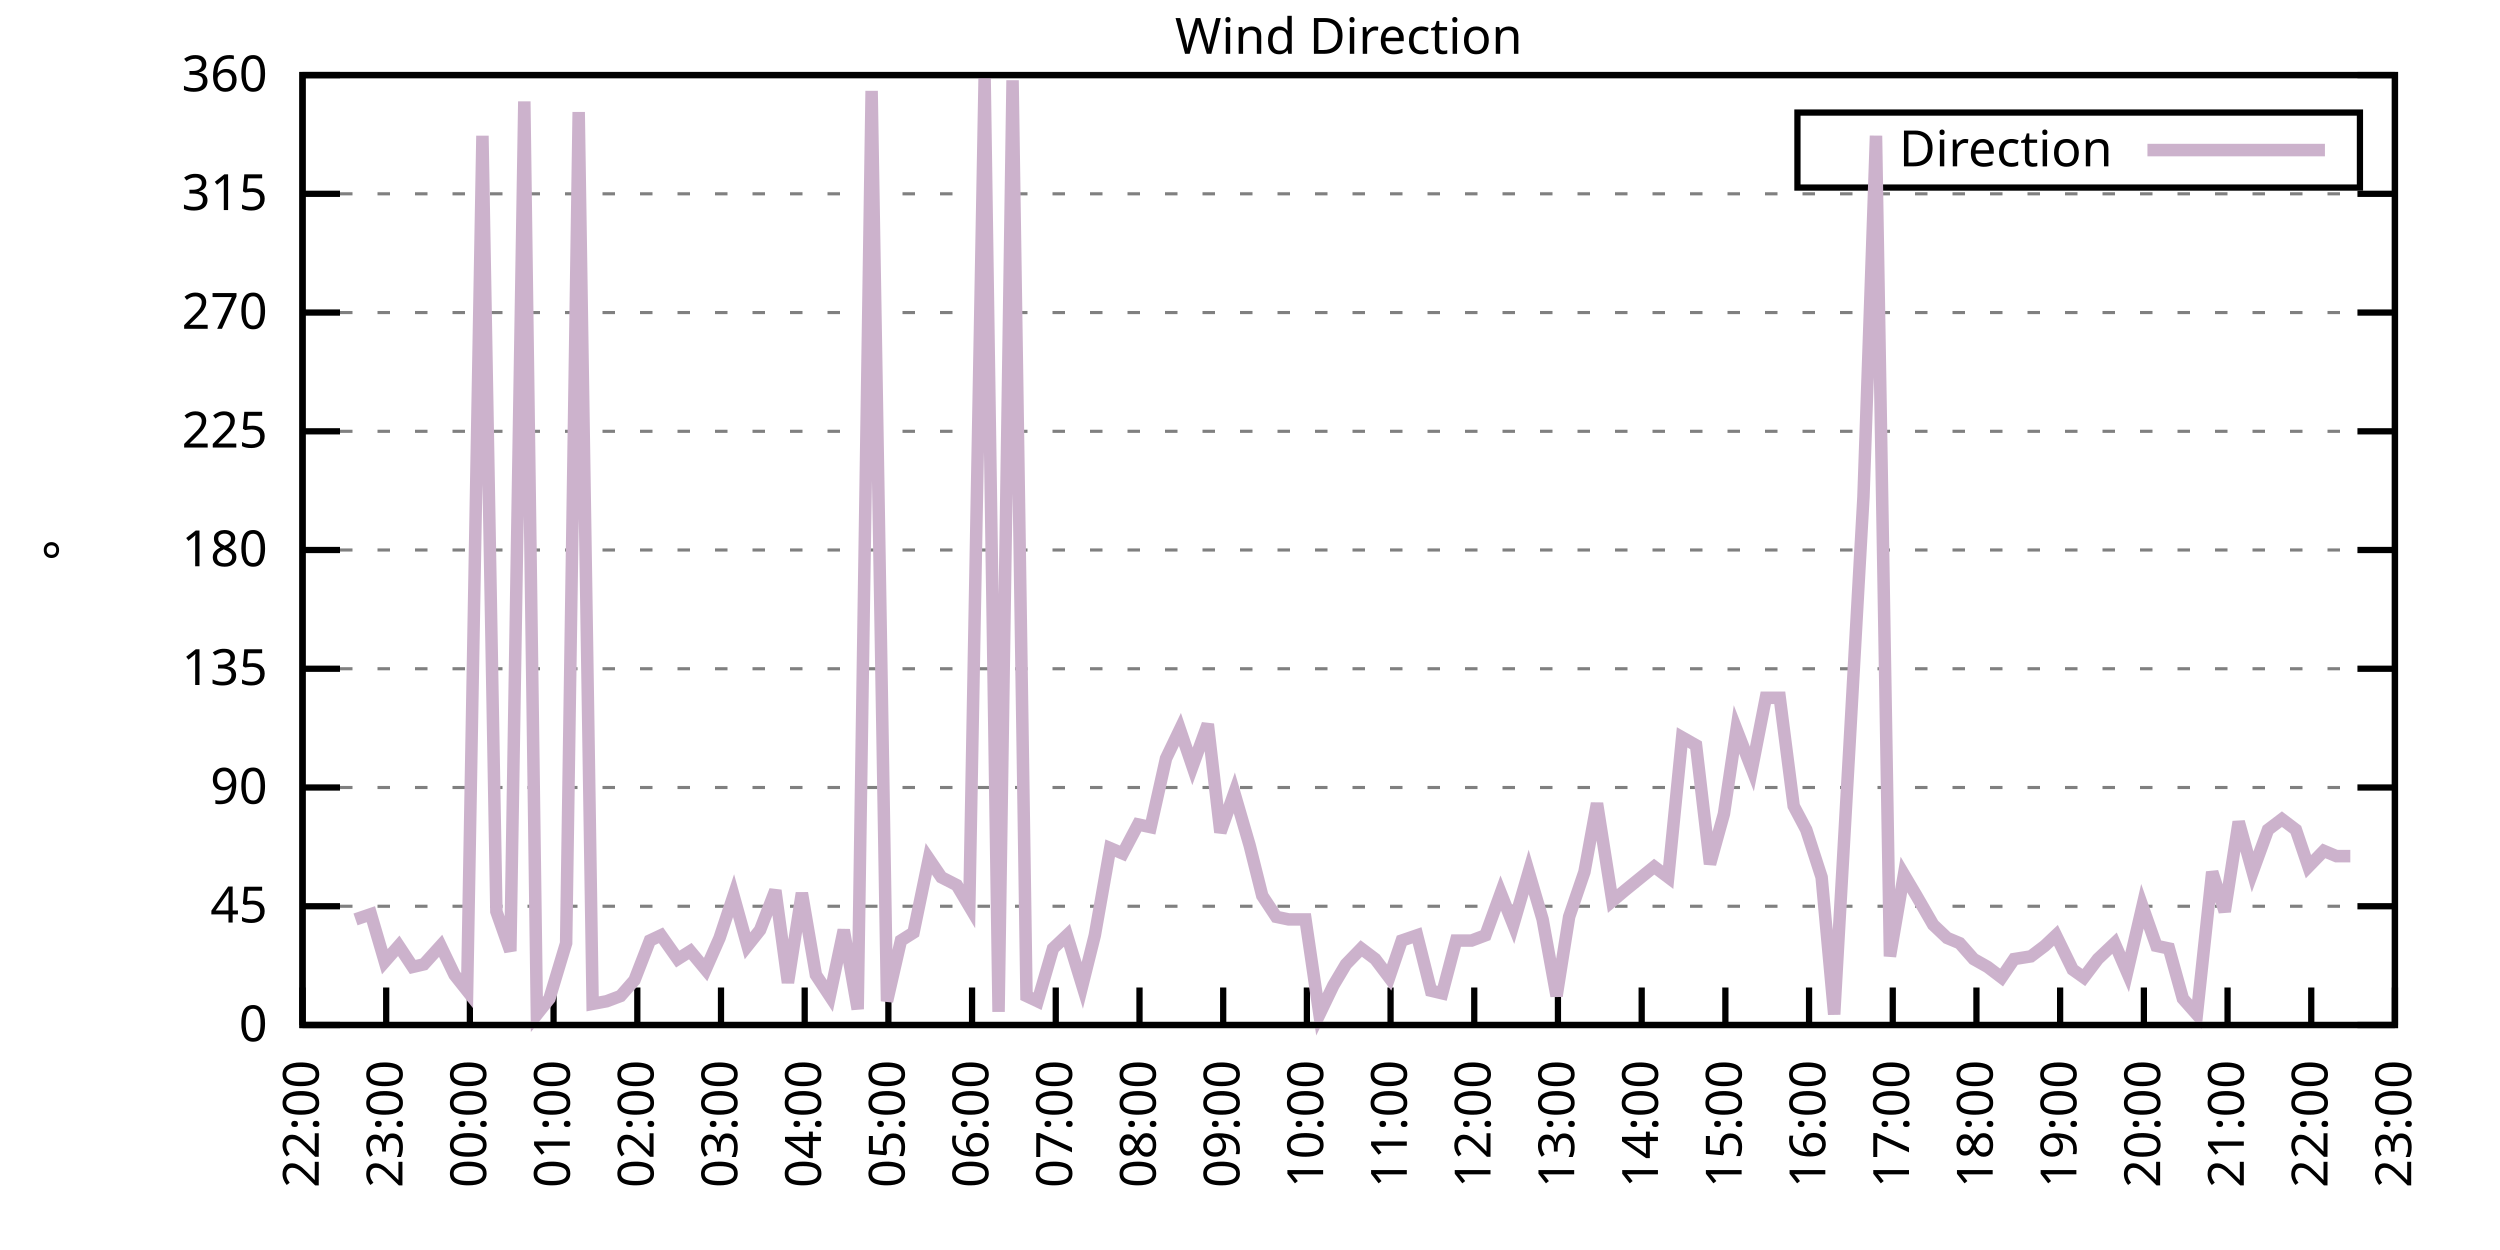
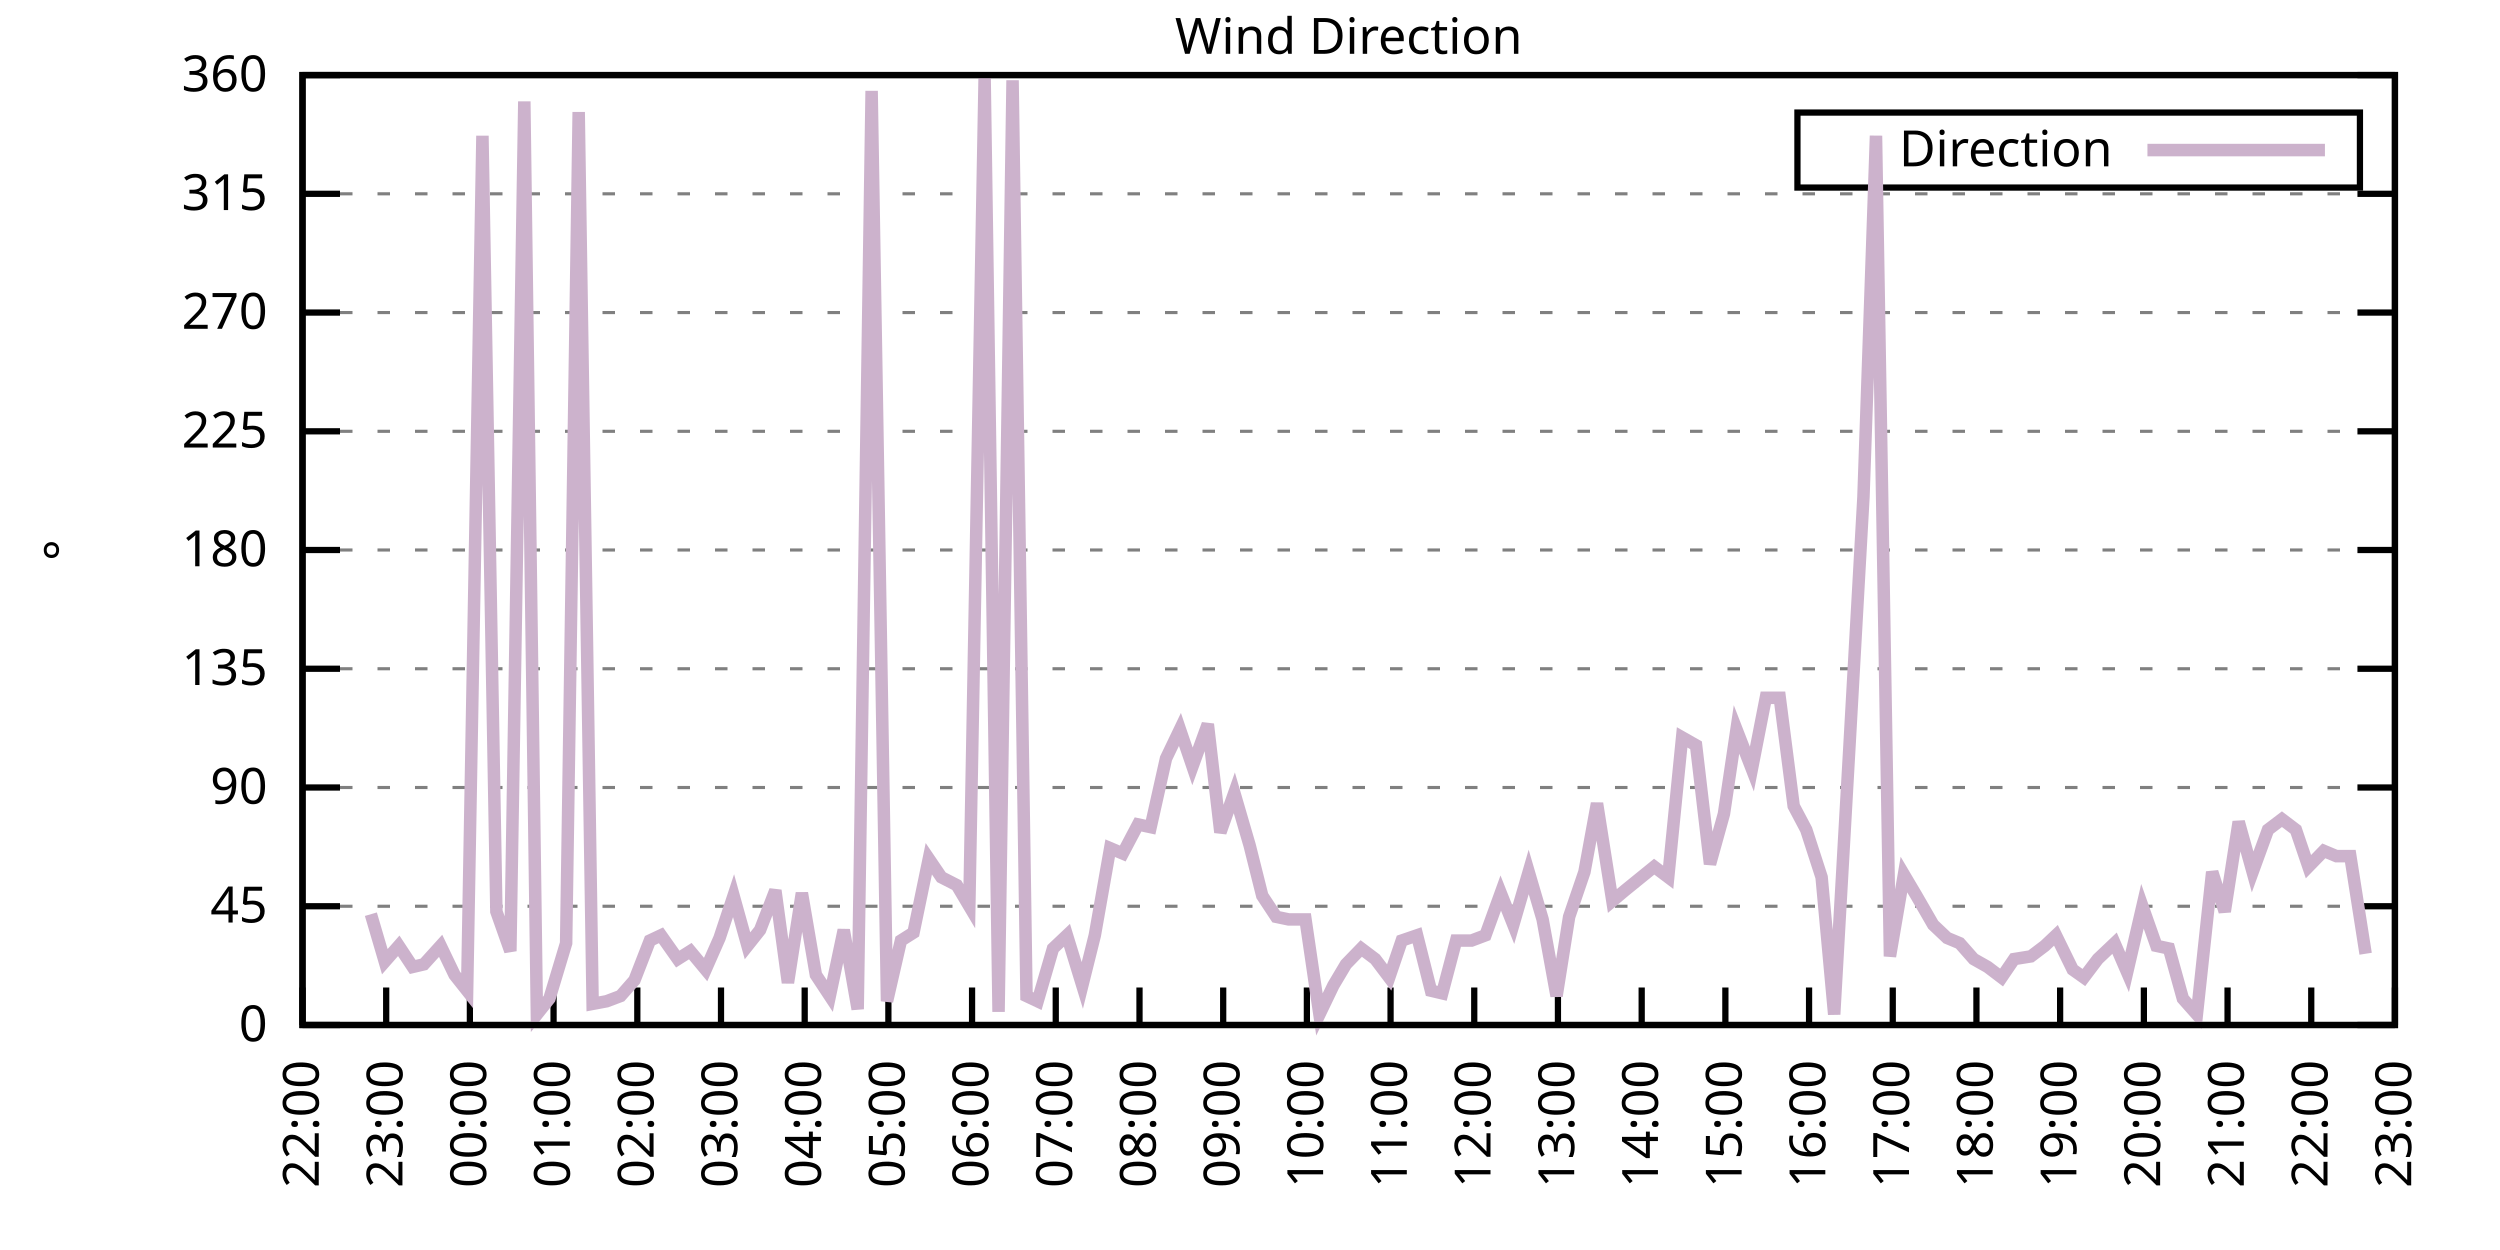
<svg xmlns="http://www.w3.org/2000/svg" xmlns:xlink="http://www.w3.org/1999/xlink" width="400" height="200" viewBox="0 0 400 200">
  <g id="gnuplot_canvas">
    <rect x="0" y="0" width="400" height="200" fill="none" />
    <defs>
      <circle id="gpDot" r="0.5" stroke-width="0.5" stroke="currentColor" />
      <path id="gpPt0" stroke-width="0.333" stroke="currentColor" d="M-1,0 h2 M0,-1 v2" />
      <path id="gpPt1" stroke-width="0.333" stroke="currentColor" d="M-1,-1 L1,1 M1,-1 L-1,1" />
      <path id="gpPt2" stroke-width="0.333" stroke="currentColor" d="M-1,0 L1,0 M0,-1 L0,1 M-1,-1 L1,1 M-1,1 L1,-1" />
      <rect id="gpPt3" stroke-width="0.333" stroke="currentColor" x="-1" y="-1" width="2" height="2" />
      <rect id="gpPt4" stroke-width="0.333" stroke="currentColor" fill="currentColor" x="-1" y="-1" width="2" height="2" />
      <circle id="gpPt5" stroke-width="0.333" stroke="currentColor" cx="0" cy="0" r="1" />
      <use xlink:href="#gpPt5" id="gpPt6" fill="currentColor" stroke="none" />
      <path id="gpPt7" stroke-width="0.333" stroke="currentColor" d="M0,-1.33 L-1.33,0.67 L1.33,0.67 z" />
      <use xlink:href="#gpPt7" id="gpPt8" fill="currentColor" stroke="none" />
      <use xlink:href="#gpPt7" id="gpPt9" stroke="currentColor" transform="rotate(180)" />
      <use xlink:href="#gpPt9" id="gpPt10" fill="currentColor" stroke="none" />
      <use xlink:href="#gpPt3" id="gpPt11" stroke="currentColor" transform="rotate(45)" />
      <use xlink:href="#gpPt11" id="gpPt12" fill="currentColor" stroke="none" />
      <path id="gpPt13" stroke-width="0.333" stroke="currentColor" d="M0,1.330 L1.265,0.411 L0.782,-1.067 L-0.782,-1.076 L-1.265,0.411 z" />
      <use xlink:href="#gpPt13" id="gpPt14" fill="currentColor" stroke="none" />
      <filter id="textbox" filterUnits="objectBoundingBox" x="0" y="0" height="1" width="1">
        <feFlood flood-color="white" flood-opacity="1" result="bgnd" />
        <feComposite in="SourceGraphic" in2="bgnd" operator="atop" />
      </filter>
      <filter id="greybox" filterUnits="objectBoundingBox" x="0" y="0" height="1" width="1">
        <feFlood flood-color="lightgrey" flood-opacity="1" result="grey" />
        <feComposite in="SourceGraphic" in2="grey" operator="atop" />
      </filter>
    </defs>
    <g fill="none" color="white" stroke="currentColor" stroke-width="1.00" stroke-linecap="butt" stroke-linejoin="miter">
</g>
    <g fill="none" color="black" stroke="currentColor" stroke-width="1.00" stroke-linecap="butt" stroke-linejoin="miter">
      <g stroke="none" shape-rendering="crispEdges">
        <polygon fill="rgb(255, 255, 255)" points="48.40,164.00 383.18,164.00 383.18,12.02 48.40,12.02 " />
      </g>
    </g>
    <g fill="none" color="black" stroke="currentColor" stroke-width="1.00" stroke-linecap="butt" stroke-linejoin="miter">
</g>
    <g fill="none" color="black" stroke="black" stroke-width="0.50" stroke-linecap="butt" stroke-linejoin="miter">
</g>
    <g fill="none" color="gray" stroke="currentColor" stroke-width="0.50" stroke-linecap="butt" stroke-linejoin="miter">
      <path stroke="gray" stroke-dasharray="2,4" class="gridline" d="M48.40,164.00 L383.19,164.00  " />
    </g>
    <g fill="none" color="gray" stroke="gray" stroke-width="1.00" stroke-linecap="butt" stroke-linejoin="miter">
</g>
    <g fill="none" color="black" stroke="currentColor" stroke-width="1.00" stroke-linecap="butt" stroke-linejoin="miter">
      <path stroke="black" d="M48.40,164.00 L54.40,164.00 M383.19,164.00 L377.19,164.00  " />
      <g transform="translate(42.80,166.60)" stroke="none" fill="black" font-family="Sans" font-size="8.00" text-anchor="end">
        <text>
          <tspan font-family="Sans"> 0</tspan>
        </text>
      </g>
    </g>
    <g fill="none" color="black" stroke="currentColor" stroke-width="1.00" stroke-linecap="butt" stroke-linejoin="miter">
</g>
    <g fill="none" color="black" stroke="black" stroke-width="0.50" stroke-linecap="butt" stroke-linejoin="miter">
</g>
    <g fill="none" color="gray" stroke="currentColor" stroke-width="0.50" stroke-linecap="butt" stroke-linejoin="miter">
      <path stroke="gray" stroke-dasharray="2,4" class="gridline" d="M48.40,145.00 L383.19,145.00  " />
    </g>
    <g fill="none" color="gray" stroke="gray" stroke-width="1.00" stroke-linecap="butt" stroke-linejoin="miter">
</g>
    <g fill="none" color="black" stroke="currentColor" stroke-width="1.00" stroke-linecap="butt" stroke-linejoin="miter">
      <path stroke="black" d="M48.40,145.00 L54.40,145.00 M383.19,145.00 L377.19,145.00  " />
      <g transform="translate(42.80,147.60)" stroke="none" fill="black" font-family="Sans" font-size="8.00" text-anchor="end">
        <text>
          <tspan font-family="Sans"> 45</tspan>
        </text>
      </g>
    </g>
    <g fill="none" color="black" stroke="currentColor" stroke-width="1.00" stroke-linecap="butt" stroke-linejoin="miter">
</g>
    <g fill="none" color="black" stroke="black" stroke-width="0.50" stroke-linecap="butt" stroke-linejoin="miter">
</g>
    <g fill="none" color="gray" stroke="currentColor" stroke-width="0.50" stroke-linecap="butt" stroke-linejoin="miter">
      <path stroke="gray" stroke-dasharray="2,4" class="gridline" d="M48.40,126.00 L383.19,126.00  " />
    </g>
    <g fill="none" color="gray" stroke="gray" stroke-width="1.00" stroke-linecap="butt" stroke-linejoin="miter">
</g>
    <g fill="none" color="black" stroke="currentColor" stroke-width="1.00" stroke-linecap="butt" stroke-linejoin="miter">
      <path stroke="black" d="M48.40,126.00 L54.40,126.00 M383.19,126.00 L377.19,126.00  " />
      <g transform="translate(42.80,128.60)" stroke="none" fill="black" font-family="Sans" font-size="8.00" text-anchor="end">
        <text>
          <tspan font-family="Sans"> 90</tspan>
        </text>
      </g>
    </g>
    <g fill="none" color="black" stroke="currentColor" stroke-width="1.00" stroke-linecap="butt" stroke-linejoin="miter">
</g>
    <g fill="none" color="black" stroke="black" stroke-width="0.50" stroke-linecap="butt" stroke-linejoin="miter">
</g>
    <g fill="none" color="gray" stroke="currentColor" stroke-width="0.50" stroke-linecap="butt" stroke-linejoin="miter">
      <path stroke="gray" stroke-dasharray="2,4" class="gridline" d="M48.40,107.00 L383.19,107.00  " />
    </g>
    <g fill="none" color="gray" stroke="gray" stroke-width="1.00" stroke-linecap="butt" stroke-linejoin="miter">
</g>
    <g fill="none" color="black" stroke="currentColor" stroke-width="1.00" stroke-linecap="butt" stroke-linejoin="miter">
      <path stroke="black" d="M48.40,107.00 L54.40,107.00 M383.19,107.00 L377.19,107.00  " />
      <g transform="translate(42.80,109.60)" stroke="none" fill="black" font-family="Sans" font-size="8.00" text-anchor="end">
        <text>
          <tspan font-family="Sans"> 135</tspan>
        </text>
      </g>
    </g>
    <g fill="none" color="black" stroke="currentColor" stroke-width="1.00" stroke-linecap="butt" stroke-linejoin="miter">
</g>
    <g fill="none" color="black" stroke="black" stroke-width="0.50" stroke-linecap="butt" stroke-linejoin="miter">
</g>
    <g fill="none" color="gray" stroke="currentColor" stroke-width="0.50" stroke-linecap="butt" stroke-linejoin="miter">
      <path stroke="gray" stroke-dasharray="2,4" class="gridline" d="M48.40,88.00 L383.19,88.00  " />
    </g>
    <g fill="none" color="gray" stroke="gray" stroke-width="1.00" stroke-linecap="butt" stroke-linejoin="miter">
</g>
    <g fill="none" color="black" stroke="currentColor" stroke-width="1.00" stroke-linecap="butt" stroke-linejoin="miter">
      <path stroke="black" d="M48.40,88.00 L54.40,88.00 M383.19,88.00 L377.19,88.00  " />
      <g transform="translate(42.80,90.60)" stroke="none" fill="black" font-family="Sans" font-size="8.00" text-anchor="end">
        <text>
          <tspan font-family="Sans"> 180</tspan>
        </text>
      </g>
    </g>
    <g fill="none" color="black" stroke="currentColor" stroke-width="1.00" stroke-linecap="butt" stroke-linejoin="miter">
</g>
    <g fill="none" color="black" stroke="black" stroke-width="0.50" stroke-linecap="butt" stroke-linejoin="miter">
</g>
    <g fill="none" color="gray" stroke="currentColor" stroke-width="0.50" stroke-linecap="butt" stroke-linejoin="miter">
      <path stroke="gray" stroke-dasharray="2,4" class="gridline" d="M48.40,69.01 L383.19,69.01  " />
    </g>
    <g fill="none" color="gray" stroke="gray" stroke-width="1.00" stroke-linecap="butt" stroke-linejoin="miter">
</g>
    <g fill="none" color="black" stroke="currentColor" stroke-width="1.00" stroke-linecap="butt" stroke-linejoin="miter">
      <path stroke="black" d="M48.40,69.01 L54.40,69.01 M383.19,69.01 L377.19,69.01  " />
      <g transform="translate(42.80,71.61)" stroke="none" fill="black" font-family="Sans" font-size="8.00" text-anchor="end">
        <text>
          <tspan font-family="Sans"> 225</tspan>
        </text>
      </g>
    </g>
    <g fill="none" color="black" stroke="currentColor" stroke-width="1.00" stroke-linecap="butt" stroke-linejoin="miter">
</g>
    <g fill="none" color="black" stroke="black" stroke-width="0.50" stroke-linecap="butt" stroke-linejoin="miter">
</g>
    <g fill="none" color="gray" stroke="currentColor" stroke-width="0.50" stroke-linecap="butt" stroke-linejoin="miter">
      <path stroke="gray" stroke-dasharray="2,4" class="gridline" d="M48.40,50.01 L383.19,50.01  " />
    </g>
    <g fill="none" color="gray" stroke="gray" stroke-width="1.00" stroke-linecap="butt" stroke-linejoin="miter">
</g>
    <g fill="none" color="black" stroke="currentColor" stroke-width="1.00" stroke-linecap="butt" stroke-linejoin="miter">
      <path stroke="black" d="M48.40,50.01 L54.40,50.01 M383.19,50.01 L377.19,50.01  " />
      <g transform="translate(42.80,52.61)" stroke="none" fill="black" font-family="Sans" font-size="8.00" text-anchor="end">
        <text>
          <tspan font-family="Sans"> 270</tspan>
        </text>
      </g>
    </g>
    <g fill="none" color="black" stroke="currentColor" stroke-width="1.00" stroke-linecap="butt" stroke-linejoin="miter">
</g>
    <g fill="none" color="black" stroke="black" stroke-width="0.50" stroke-linecap="butt" stroke-linejoin="miter">
</g>
    <g fill="none" color="gray" stroke="currentColor" stroke-width="0.50" stroke-linecap="butt" stroke-linejoin="miter">
      <path stroke="gray" stroke-dasharray="2,4" class="gridline" d="M48.40,31.01 L383.19,31.01  " />
    </g>
    <g fill="none" color="gray" stroke="gray" stroke-width="1.00" stroke-linecap="butt" stroke-linejoin="miter">
</g>
    <g fill="none" color="black" stroke="currentColor" stroke-width="1.00" stroke-linecap="butt" stroke-linejoin="miter">
      <path stroke="black" d="M48.40,31.01 L54.40,31.01 M383.19,31.01 L377.19,31.01  " />
      <g transform="translate(42.80,33.61)" stroke="none" fill="black" font-family="Sans" font-size="8.00" text-anchor="end">
        <text>
          <tspan font-family="Sans"> 315</tspan>
        </text>
      </g>
    </g>
    <g fill="none" color="black" stroke="currentColor" stroke-width="1.00" stroke-linecap="butt" stroke-linejoin="miter">
</g>
    <g fill="none" color="black" stroke="black" stroke-width="0.50" stroke-linecap="butt" stroke-linejoin="miter">
</g>
    <g fill="none" color="gray" stroke="currentColor" stroke-width="0.50" stroke-linecap="butt" stroke-linejoin="miter">
      <path stroke="gray" stroke-dasharray="2,4" class="gridline" d="M48.40,12.01 L383.19,12.01  " />
    </g>
    <g fill="none" color="gray" stroke="gray" stroke-width="1.00" stroke-linecap="butt" stroke-linejoin="miter">
</g>
    <g fill="none" color="black" stroke="currentColor" stroke-width="1.00" stroke-linecap="butt" stroke-linejoin="miter">
      <path stroke="black" d="M48.40,12.01 L54.40,12.01 M383.19,12.01 L377.19,12.01  " />
      <g transform="translate(42.80,14.61)" stroke="none" fill="black" font-family="Sans" font-size="8.00" text-anchor="end">
        <text>
          <tspan font-family="Sans"> 360</tspan>
        </text>
      </g>
    </g>
    <g fill="none" color="black" stroke="currentColor" stroke-width="1.00" stroke-linecap="butt" stroke-linejoin="miter">
      <path stroke="black" d="M48.40,164.00 L48.40,158.00  " />
      <g transform="translate(51.00,169.60) rotate(270.00)" stroke="none" fill="black" font-family="Sans" font-size="8.00" text-anchor="end">
        <text>
          <tspan font-family="Sans">22:00</tspan>
        </text>
      </g>
    </g>
    <g fill="none" color="black" stroke="currentColor" stroke-width="1.00" stroke-linecap="butt" stroke-linejoin="miter">
      <path stroke="black" d="M61.79,164.00 L61.79,158.00  " />
      <g transform="translate(64.39,169.60) rotate(270.00)" stroke="none" fill="black" font-family="Sans" font-size="8.00" text-anchor="end">
        <text>
          <tspan font-family="Sans">23:00</tspan>
        </text>
      </g>
    </g>
    <g fill="none" color="black" stroke="currentColor" stroke-width="1.00" stroke-linecap="butt" stroke-linejoin="miter">
      <path stroke="black" d="M75.18,164.00 L75.18,158.00  " />
      <g transform="translate(77.78,169.60) rotate(270.00)" stroke="none" fill="black" font-family="Sans" font-size="8.00" text-anchor="end">
        <text>
          <tspan font-family="Sans">00:00</tspan>
        </text>
      </g>
    </g>
    <g fill="none" color="black" stroke="currentColor" stroke-width="1.00" stroke-linecap="butt" stroke-linejoin="miter">
      <path stroke="black" d="M88.57,164.00 L88.57,158.00  " />
      <g transform="translate(91.17,169.60) rotate(270.00)" stroke="none" fill="black" font-family="Sans" font-size="8.00" text-anchor="end">
        <text>
          <tspan font-family="Sans">01:00</tspan>
        </text>
      </g>
    </g>
    <g fill="none" color="black" stroke="currentColor" stroke-width="1.00" stroke-linecap="butt" stroke-linejoin="miter">
      <path stroke="black" d="M101.97,164.00 L101.97,158.00  " />
      <g transform="translate(104.57,169.60) rotate(270.00)" stroke="none" fill="black" font-family="Sans" font-size="8.00" text-anchor="end">
        <text>
          <tspan font-family="Sans">02:00</tspan>
        </text>
      </g>
    </g>
    <g fill="none" color="black" stroke="currentColor" stroke-width="1.00" stroke-linecap="butt" stroke-linejoin="miter">
      <path stroke="black" d="M115.36,164.00 L115.36,158.00  " />
      <g transform="translate(117.96,169.60) rotate(270.00)" stroke="none" fill="black" font-family="Sans" font-size="8.00" text-anchor="end">
        <text>
          <tspan font-family="Sans">03:00</tspan>
        </text>
      </g>
    </g>
    <g fill="none" color="black" stroke="currentColor" stroke-width="1.00" stroke-linecap="butt" stroke-linejoin="miter">
      <path stroke="black" d="M128.75,164.00 L128.75,158.00  " />
      <g transform="translate(131.35,169.60) rotate(270.00)" stroke="none" fill="black" font-family="Sans" font-size="8.00" text-anchor="end">
        <text>
          <tspan font-family="Sans">04:00</tspan>
        </text>
      </g>
    </g>
    <g fill="none" color="black" stroke="currentColor" stroke-width="1.00" stroke-linecap="butt" stroke-linejoin="miter">
      <path stroke="black" d="M142.14,164.00 L142.14,158.00  " />
      <g transform="translate(144.74,169.60) rotate(270.00)" stroke="none" fill="black" font-family="Sans" font-size="8.00" text-anchor="end">
        <text>
          <tspan font-family="Sans">05:00</tspan>
        </text>
      </g>
    </g>
    <g fill="none" color="black" stroke="currentColor" stroke-width="1.00" stroke-linecap="butt" stroke-linejoin="miter">
      <path stroke="black" d="M155.53,164.00 L155.53,158.00  " />
      <g transform="translate(158.13,169.60) rotate(270.00)" stroke="none" fill="black" font-family="Sans" font-size="8.00" text-anchor="end">
        <text>
          <tspan font-family="Sans">06:00</tspan>
        </text>
      </g>
    </g>
    <g fill="none" color="black" stroke="currentColor" stroke-width="1.00" stroke-linecap="butt" stroke-linejoin="miter">
      <path stroke="black" d="M168.92,164.00 L168.92,158.00  " />
      <g transform="translate(171.52,169.60) rotate(270.00)" stroke="none" fill="black" font-family="Sans" font-size="8.00" text-anchor="end">
        <text>
          <tspan font-family="Sans">07:00</tspan>
        </text>
      </g>
    </g>
    <g fill="none" color="black" stroke="currentColor" stroke-width="1.00" stroke-linecap="butt" stroke-linejoin="miter">
      <path stroke="black" d="M182.32,164.00 L182.32,158.00  " />
      <g transform="translate(184.92,169.60) rotate(270.00)" stroke="none" fill="black" font-family="Sans" font-size="8.00" text-anchor="end">
        <text>
          <tspan font-family="Sans">08:00</tspan>
        </text>
      </g>
    </g>
    <g fill="none" color="black" stroke="currentColor" stroke-width="1.00" stroke-linecap="butt" stroke-linejoin="miter">
      <path stroke="black" d="M195.71,164.00 L195.71,158.00  " />
      <g transform="translate(198.31,169.60) rotate(270.00)" stroke="none" fill="black" font-family="Sans" font-size="8.00" text-anchor="end">
        <text>
          <tspan font-family="Sans">09:00</tspan>
        </text>
      </g>
    </g>
    <g fill="none" color="black" stroke="currentColor" stroke-width="1.00" stroke-linecap="butt" stroke-linejoin="miter">
      <path stroke="black" d="M209.10,164.00 L209.10,158.00  " />
      <g transform="translate(211.70,169.60) rotate(270.00)" stroke="none" fill="black" font-family="Sans" font-size="8.00" text-anchor="end">
        <text>
          <tspan font-family="Sans">10:00</tspan>
        </text>
      </g>
    </g>
    <g fill="none" color="black" stroke="currentColor" stroke-width="1.00" stroke-linecap="butt" stroke-linejoin="miter">
      <path stroke="black" d="M222.49,164.00 L222.49,158.00  " />
      <g transform="translate(225.09,169.60) rotate(270.00)" stroke="none" fill="black" font-family="Sans" font-size="8.00" text-anchor="end">
        <text>
          <tspan font-family="Sans">11:00</tspan>
        </text>
      </g>
    </g>
    <g fill="none" color="black" stroke="currentColor" stroke-width="1.00" stroke-linecap="butt" stroke-linejoin="miter">
      <path stroke="black" d="M235.88,164.00 L235.88,158.00  " />
      <g transform="translate(238.48,169.60) rotate(270.00)" stroke="none" fill="black" font-family="Sans" font-size="8.00" text-anchor="end">
        <text>
          <tspan font-family="Sans">12:00</tspan>
        </text>
      </g>
    </g>
    <g fill="none" color="black" stroke="currentColor" stroke-width="1.00" stroke-linecap="butt" stroke-linejoin="miter">
      <path stroke="black" d="M249.27,164.00 L249.27,158.00  " />
      <g transform="translate(251.87,169.60) rotate(270.00)" stroke="none" fill="black" font-family="Sans" font-size="8.00" text-anchor="end">
        <text>
          <tspan font-family="Sans">13:00</tspan>
        </text>
      </g>
    </g>
    <g fill="none" color="black" stroke="currentColor" stroke-width="1.00" stroke-linecap="butt" stroke-linejoin="miter">
      <path stroke="black" d="M262.67,164.00 L262.67,158.00  " />
      <g transform="translate(265.27,169.60) rotate(270.00)" stroke="none" fill="black" font-family="Sans" font-size="8.00" text-anchor="end">
        <text>
          <tspan font-family="Sans">14:00</tspan>
        </text>
      </g>
    </g>
    <g fill="none" color="black" stroke="currentColor" stroke-width="1.00" stroke-linecap="butt" stroke-linejoin="miter">
      <path stroke="black" d="M276.06,164.00 L276.06,158.00  " />
      <g transform="translate(278.66,169.60) rotate(270.00)" stroke="none" fill="black" font-family="Sans" font-size="8.00" text-anchor="end">
        <text>
          <tspan font-family="Sans">15:00</tspan>
        </text>
      </g>
    </g>
    <g fill="none" color="black" stroke="currentColor" stroke-width="1.00" stroke-linecap="butt" stroke-linejoin="miter">
      <path stroke="black" d="M289.45,164.00 L289.45,158.00  " />
      <g transform="translate(292.05,169.60) rotate(270.00)" stroke="none" fill="black" font-family="Sans" font-size="8.00" text-anchor="end">
        <text>
          <tspan font-family="Sans">16:00</tspan>
        </text>
      </g>
    </g>
    <g fill="none" color="black" stroke="currentColor" stroke-width="1.00" stroke-linecap="butt" stroke-linejoin="miter">
      <path stroke="black" d="M302.84,164.00 L302.84,158.00  " />
      <g transform="translate(305.44,169.60) rotate(270.00)" stroke="none" fill="black" font-family="Sans" font-size="8.00" text-anchor="end">
        <text>
          <tspan font-family="Sans">17:00</tspan>
        </text>
      </g>
    </g>
    <g fill="none" color="black" stroke="currentColor" stroke-width="1.00" stroke-linecap="butt" stroke-linejoin="miter">
      <path stroke="black" d="M316.23,164.00 L316.23,158.00  " />
      <g transform="translate(318.83,169.60) rotate(270.00)" stroke="none" fill="black" font-family="Sans" font-size="8.00" text-anchor="end">
        <text>
          <tspan font-family="Sans">18:00</tspan>
        </text>
      </g>
    </g>
    <g fill="none" color="black" stroke="currentColor" stroke-width="1.00" stroke-linecap="butt" stroke-linejoin="miter">
      <path stroke="black" d="M329.62,164.00 L329.62,158.00  " />
      <g transform="translate(332.22,169.60) rotate(270.00)" stroke="none" fill="black" font-family="Sans" font-size="8.00" text-anchor="end">
        <text>
          <tspan font-family="Sans">19:00</tspan>
        </text>
      </g>
    </g>
    <g fill="none" color="black" stroke="currentColor" stroke-width="1.00" stroke-linecap="butt" stroke-linejoin="miter">
      <path stroke="black" d="M343.02,164.00 L343.02,158.00  " />
      <g transform="translate(345.62,169.60) rotate(270.00)" stroke="none" fill="black" font-family="Sans" font-size="8.00" text-anchor="end">
        <text>
          <tspan font-family="Sans">20:00</tspan>
        </text>
      </g>
    </g>
    <g fill="none" color="black" stroke="currentColor" stroke-width="1.00" stroke-linecap="butt" stroke-linejoin="miter">
      <path stroke="black" d="M356.41,164.00 L356.41,158.00  " />
      <g transform="translate(359.01,169.60) rotate(270.00)" stroke="none" fill="black" font-family="Sans" font-size="8.00" text-anchor="end">
        <text>
          <tspan font-family="Sans">21:00</tspan>
        </text>
      </g>
    </g>
    <g fill="none" color="black" stroke="currentColor" stroke-width="1.00" stroke-linecap="butt" stroke-linejoin="miter">
      <path stroke="black" d="M369.80,164.00 L369.80,158.00  " />
      <g transform="translate(372.40,169.60) rotate(270.00)" stroke="none" fill="black" font-family="Sans" font-size="8.00" text-anchor="end">
        <text>
          <tspan font-family="Sans">22:00</tspan>
        </text>
      </g>
    </g>
    <g fill="none" color="black" stroke="currentColor" stroke-width="1.00" stroke-linecap="butt" stroke-linejoin="miter">
      <path stroke="black" d="M383.19,164.00 L383.19,158.00  " />
      <g transform="translate(385.79,169.60) rotate(270.00)" stroke="none" fill="black" font-family="Sans" font-size="8.00" text-anchor="end">
        <text>
          <tspan font-family="Sans">23:00</tspan>
        </text>
      </g>
    </g>
    <g fill="none" color="black" stroke="currentColor" stroke-width="1.00" stroke-linecap="butt" stroke-linejoin="miter">
</g>
    <g fill="none" color="black" stroke="currentColor" stroke-width="1.00" stroke-linecap="butt" stroke-linejoin="miter">
      <path stroke="black" d="M48.40,12.01 L48.40,164.00 L383.19,164.00 L383.19,12.01 L48.40,12.01 Z  " />
    </g>
    <g fill="none" color="black" stroke="currentColor" stroke-width="1.00" stroke-linecap="butt" stroke-linejoin="miter">
</g>
    <g fill="none" color="black" stroke="currentColor" stroke-width="1.00" stroke-linecap="butt" stroke-linejoin="miter">
      <path stroke="black" d="M287.59,30.01 L287.59,18.01 L377.59,18.01 L377.59,30.01 L287.59,30.01 Z  " />
    </g>
    <g id="Wind_direction_plot_1">
      <g fill="none" color="white" stroke="black" stroke-width="2.00" stroke-linecap="butt" stroke-linejoin="miter">
</g>
      <g fill="none" color="black" stroke="currentColor" stroke-width="2.00" stroke-linecap="butt" stroke-linejoin="miter">
        <g transform="translate(337.99,26.61)" stroke="none" fill="black" font-family="Sans" font-size="8.00" text-anchor="end">
          <text>
            <tspan font-family="Sans">Direction</tspan>
          </text>
        </g>
      </g>
      <g fill="none" color="black" stroke="currentColor" stroke-width="2.00" stroke-linecap="butt" stroke-linejoin="miter">
-         <path stroke="rgb(204, 178, 204)" d="M343.59,24.01 L371.99,24.01 M56.88,147.11 L59.34,146.27 L61.57,153.87 L63.80,151.33 L66.03,154.71 L67.82,154.29   L70.50,151.33 L72.73,155.98 L74.74,158.51 L77.19,21.72 L79.42,145.85 L81.66,152.18 L83.89,16.23 L85.90,162.31   L87.91,159.78 L90.58,150.91 L92.59,17.92 L94.82,160.62 L97.06,160.20 L99.29,159.36 L101.52,156.82 L103.98,150.49   L105.76,149.65 L108.44,153.45 L110.45,152.18 L112.90,155.13 L115.13,150.07 L117.37,143.31 L119.60,151.33 L121.61,148.80   L124.06,142.47 L126.07,157.24 L128.30,142.89 L130.54,155.98 L132.77,159.36 L135.00,148.80 L137.23,161.47 L139.46,14.54   L141.92,160.20 L144.15,150.49 L146.16,149.22 L148.61,137.40 L150.62,140.36 L153.08,141.62 L155.09,145.00 L157.54,12.43   L159.77,161.89 L162.01,12.85 L164.24,159.36 L166.02,160.20 L168.48,151.76 L170.71,149.65 L173.17,157.67 L175.17,149.65   L177.63,135.71 L179.64,136.56 L182.09,131.91 L184.10,132.34 L186.56,121.36 L188.79,116.71 L190.80,122.62 L193.25,115.87   L195.26,133.18 L197.49,126.85 L199.95,135.29 L201.96,143.31 L204.19,146.69 L206.20,147.11 L208.88,147.11 L211.11,162.31   L213.34,157.67 L215.35,154.29 L217.80,151.76 L220.04,153.45 L222.27,156.40 L224.28,150.49 L226.73,149.65 L228.96,158.51   L230.75,158.93 L232.98,150.49 L235.44,150.49 L237.67,149.65 L240.12,142.89 L242.13,147.96 L244.59,139.51 L246.82,147.11   L249.05,159.36 L251.06,146.69 L253.51,139.51 L255.52,128.54 L257.98,144.16 L259.99,142.47 L264.67,138.67 L266.91,140.36   L269.14,117.98 L271.37,119.25 L273.60,138.25 L275.83,130.22 L277.84,116.71 L280.30,123.05 L282.53,111.65 L284.76,111.65   L286.99,128.96 L289.00,132.76 L291.46,140.36 L293.47,162.31 L295.92,119.25 L298.15,79.56 L300.16,21.72 L302.39,153.02   L304.63,139.93 L306.63,143.31 L309.31,147.96 L311.54,150.07 L313.55,150.91 L315.79,153.45 L318.02,154.71 L320.25,156.40   L322.26,153.45 L324.94,153.02 L327.17,151.33 L328.95,149.65 L331.63,155.13 L333.42,156.40 L335.65,153.45 L338.33,150.91   L340.34,155.56 L342.79,145.00 L345.02,151.33 L347.03,151.76 L349.26,159.78 L351.50,162.31 L353.95,139.51 L355.96,145.85   L358.19,131.49 L360.42,139.51 L362.88,132.76 L365.11,131.07 L367.34,132.76 L369.35,138.67 L371.81,136.14 L373.82,136.98   L376.05,136.98  " />
+         <path stroke="rgb(204, 178, 204)" d="M343.59,24.01 L371.99,24.01 M59.34,146.27 L61.57,153.87 L63.80,151.33 L66.03,154.71 L67.82,154.29 L70.50,151.33   L72.73,155.98 L74.74,158.51 L77.19,21.72 L79.42,145.85 L81.66,152.18 L83.89,16.23 L85.90,162.31 L87.91,159.78   L90.58,150.91 L92.59,17.92 L94.82,160.62 L97.06,160.20 L99.29,159.36 L101.52,156.82 L103.98,150.49 L105.76,149.65   L108.44,153.45 L110.45,152.18 L112.90,155.13 L115.13,150.07 L117.37,143.31 L119.60,151.33 L121.61,148.80 L124.06,142.47   L126.07,157.24 L128.30,142.89 L130.54,155.98 L132.77,159.36 L135.00,148.80 L137.23,161.47 L139.46,14.54 L141.92,160.20   L144.15,150.49 L146.16,149.22 L148.61,137.40 L150.62,140.36 L153.08,141.62 L155.09,145.00 L157.54,12.43 L159.77,161.89   L162.01,12.85 L164.24,159.36 L166.02,160.20 L168.48,151.76 L170.71,149.65 L173.17,157.67 L175.17,149.65 L177.63,135.71   L179.64,136.56 L182.09,131.91 L184.10,132.34 L186.56,121.36 L188.79,116.71 L190.80,122.62 L193.25,115.87 L195.26,133.18   L197.49,126.85 L199.95,135.29 L201.96,143.31 L204.19,146.69 L206.20,147.11 L208.88,147.11 L211.11,162.31 L213.34,157.67   L215.35,154.29 L217.80,151.76 L220.04,153.45 L222.27,156.40 L224.28,150.49 L226.73,149.65 L228.96,158.51 L230.75,158.93   L232.98,150.49 L235.44,150.49 L237.67,149.65 L240.12,142.89 L242.13,147.96 L244.59,139.51 L246.82,147.11 L249.05,159.36   L251.06,146.69 L253.51,139.51 L255.52,128.54 L257.98,144.16 L259.99,142.47 L264.67,138.67 L266.91,140.36 L269.14,117.98   L271.37,119.25 L273.60,138.25 L275.83,130.22 L277.84,116.71 L280.30,123.05 L282.53,111.65 L284.76,111.65 L286.99,128.96   L289.00,132.76 L291.46,140.36 L293.47,162.31 L295.92,119.25 L298.15,79.56 L300.16,21.72 L302.39,153.02 L304.63,139.93   L306.63,143.31 L309.31,147.96 L311.54,150.07 L313.55,150.91 L315.79,153.45 L318.02,154.71 L320.25,156.40 L322.26,153.45   L324.94,153.02 L327.17,151.33 L328.95,149.65 L331.63,155.13 L333.42,156.40 L335.65,153.45 L338.33,150.91 L340.34,155.56   L342.79,145.00 L345.02,151.33 L347.03,151.76 L349.26,159.78 L351.50,162.31 L353.95,139.51 L355.96,145.85 L358.19,131.49   L360.42,139.51 L362.88,132.76 L365.11,131.07 L367.34,132.76 L369.35,138.67 L371.81,136.14 L373.82,136.98 L376.05,136.98   L378.50,152.60  " />
      </g>
    </g>
    <g fill="none" color="black" stroke="currentColor" stroke-width="2.00" stroke-linecap="butt" stroke-linejoin="miter">
</g>
    <g fill="none" color="black" stroke="black" stroke-width="1.00" stroke-linecap="butt" stroke-linejoin="miter">
</g>
    <g fill="none" color="black" stroke="currentColor" stroke-width="1.00" stroke-linecap="butt" stroke-linejoin="miter">
      <path stroke="black" d="M48.40,12.01 L48.40,164.00 L383.19,164.00 L383.19,12.01 L48.40,12.01 Z  " />
      <g transform="translate(12.80,88.01) rotate(270.00)" stroke="none" fill="black" font-family="Sans" font-size="8.00" text-anchor="middle">
        <text>
          <tspan font-family="Sans">°</tspan>
        </text>
      </g>
    </g>
    <g fill="none" color="black" stroke="currentColor" stroke-width="1.00" stroke-linecap="butt" stroke-linejoin="miter">
</g>
    <g fill="none" color="black" stroke="currentColor" stroke-width="1.00" stroke-linecap="butt" stroke-linejoin="miter">
      <g transform="translate(215.79,8.61)" stroke="none" fill="black" font-family="Sans" font-size="8.00" text-anchor="middle">
        <text>
          <tspan font-family="Sans">Wind Direction</tspan>
        </text>
      </g>
    </g>
    <g fill="none" color="black" stroke="currentColor" stroke-width="1.00" stroke-linecap="butt" stroke-linejoin="miter">
</g>
  </g>
</svg>
